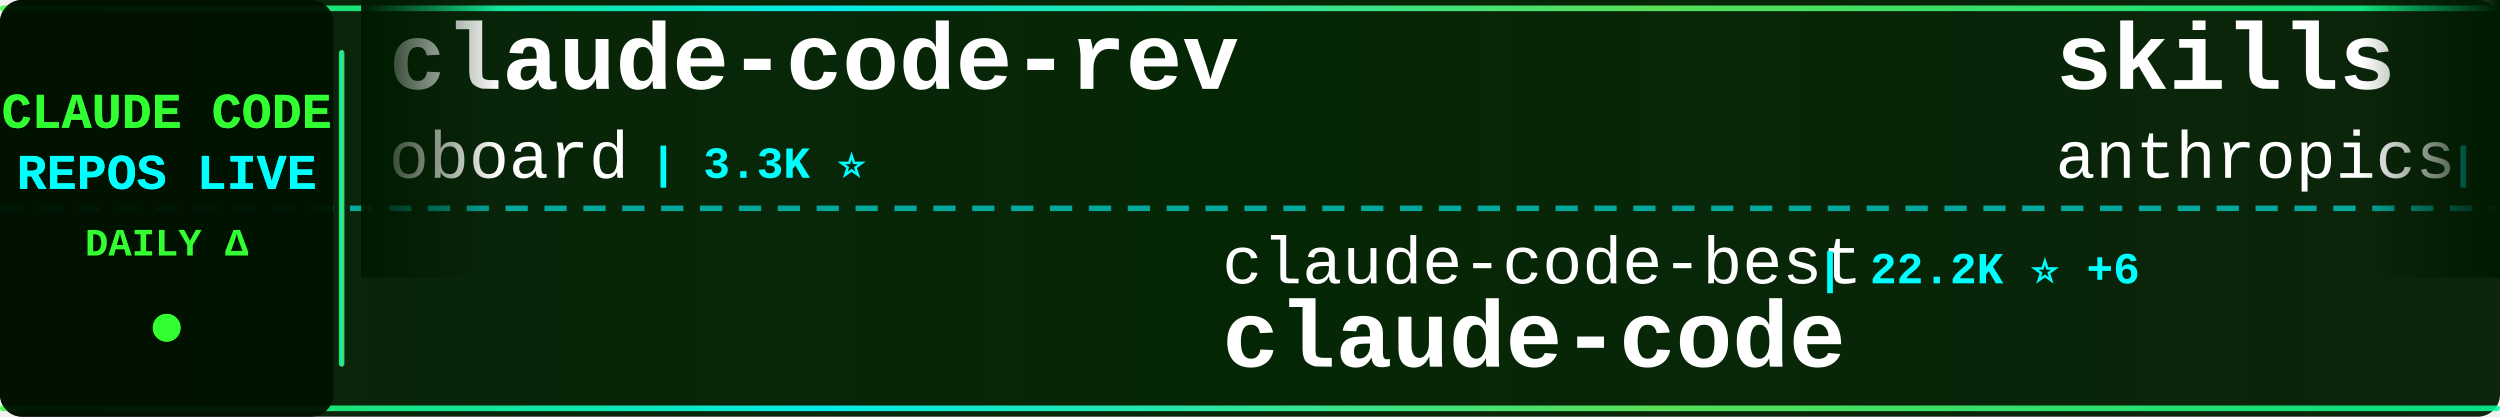
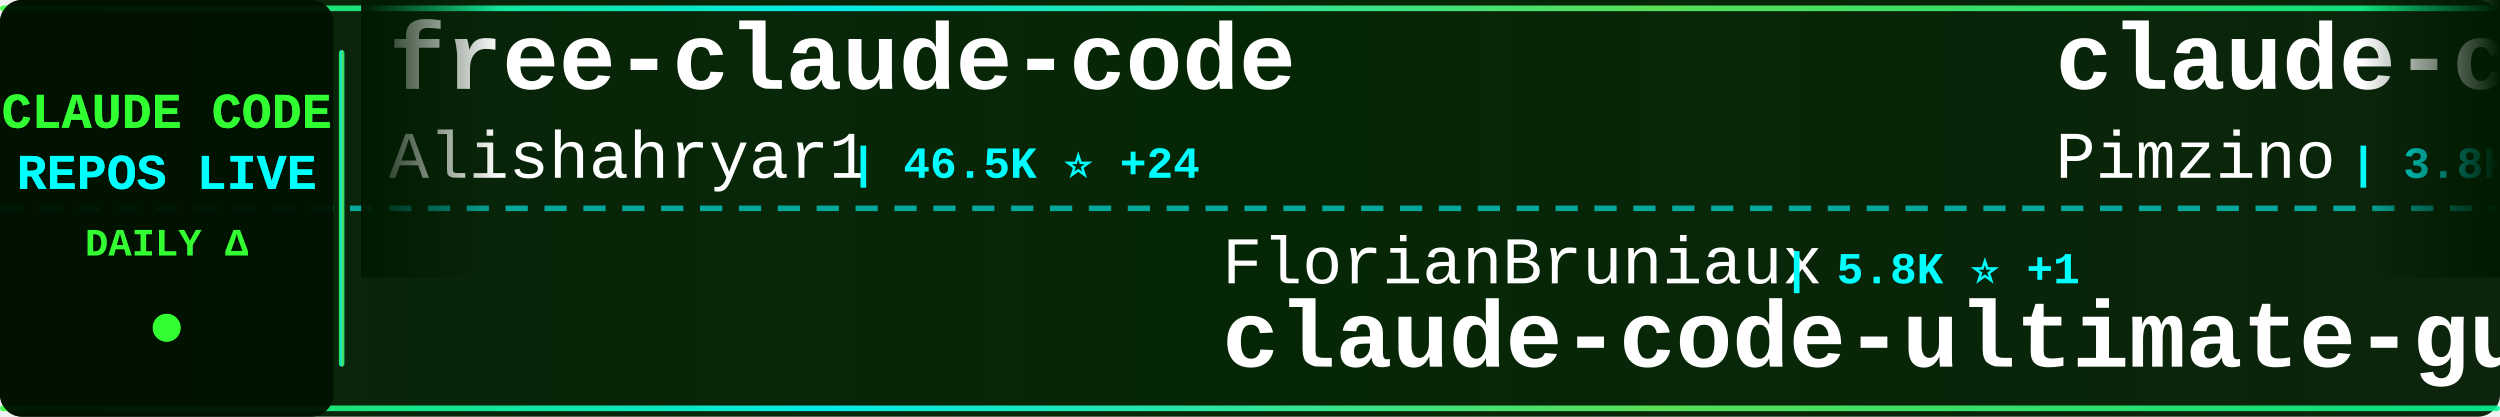
<svg xmlns="http://www.w3.org/2000/svg" width="900" height="150">
  <defs>
    <linearGradient id="tickerBg" x1="0%" y1="0%" x2="100%" y2="0%">
      <stop offset="0%" style="stop-color:#001a00;stop-opacity:0.95" />
      <stop offset="50%" style="stop-color:#002200;stop-opacity:0.98" />
      <stop offset="100%" style="stop-color:#001a00;stop-opacity:0.95" />
    </linearGradient>
    <linearGradient id="borderGrad" x1="0%" y1="0%" x2="100%" y2="0%">
      <stop offset="0%" style="stop-color:#33ff33;stop-opacity:0.85">
        <animate attributeName="stop-opacity" values="0.85;1;0.85" dur="2s" repeatCount="indefinite" />
      </stop>
      <stop offset="33%" style="stop-color:#00ffff;stop-opacity:0.9">
        <animate attributeName="stop-opacity" values="0.9;1;0.9" dur="2.2s" repeatCount="indefinite" />
      </stop>
      <stop offset="66%" style="stop-color:#66ff66;stop-opacity:0.85">
        <animate attributeName="stop-opacity" values="0.85;1;0.85" dur="1.8s" repeatCount="indefinite" />
      </stop>
      <stop offset="100%" style="stop-color:#00ff99;stop-opacity:0.85">
        <animate attributeName="stop-opacity" values="0.85;1;0.85" dur="2s" repeatCount="indefinite" />
      </stop>
    </linearGradient>
    <filter id="textGlow">
      <feGaussianBlur stdDeviation="0.1" result="coloredBlur" />
      <feMerge>
        <feMergeNode in="coloredBlur" />
        <feMergeNode in="SourceGraphic" />
      </feMerge>
    </filter>
    <filter id="metricGlow">
      <feGaussianBlur stdDeviation="0.2" result="coloredBlur" />
      <feMerge>
        <feMergeNode in="coloredBlur" />
        <feMergeNode in="SourceGraphic" />
      </feMerge>
    </filter>
    <linearGradient id="leftFade" x1="0%" y1="0%" x2="100%" y2="0%">
      <stop offset="0%" style="stop-color:#001a00;stop-opacity:1" />
      <stop offset="100%" style="stop-color:#001a00;stop-opacity:0" />
    </linearGradient>
    <linearGradient id="rightFade" x1="0%" y1="0%" x2="100%" y2="0%">
      <stop offset="0%" style="stop-color:#001a00;stop-opacity:0" />
      <stop offset="100%" style="stop-color:#001a00;stop-opacity:1" />
    </linearGradient>
  </defs>
  <rect width="900" height="150" fill="url(#tickerBg)" rx="8" />
  <rect x="0" y="2" width="900" height="2" fill="url(#borderGrad)" rx="1" />
  <rect x="0" y="146" width="900" height="2" fill="url(#borderGrad)" rx="1" />
  <line x1="0" y1="75" x2="900" y2="75" stroke="#00ffff" stroke-width="2" stroke-dasharray="8 6" opacity="0.6" />
  <rect x="0" y="0" width="120" height="150" fill="#001100" opacity="0.95" rx="8" />
  <text x="60" y="46" font-family="'Courier New', monospace" font-size="18" font-weight="bold" fill="#33ff33" text-anchor="middle" filter="url(#textGlow)">
    CLAUDE CODE
  </text>
  <text x="60" y="68" font-family="'Courier New', monospace" font-size="18" font-weight="bold" fill="#00ffff" text-anchor="middle" filter="url(#textGlow)">
    REPOS LIVE
  </text>
  <text x="60" y="92" font-family="'Courier New', monospace" font-size="14" font-weight="bold" fill="#33ff33" text-anchor="middle">
    DAILY Δ
  </text>
  <circle cx="60" cy="118" r="5" fill="#33ff33" filter="url(#metricGlow)">
    <animate attributeName="r" values="4;6;4" dur="1.5s" repeatCount="indefinite" />
    <animate attributeName="opacity" values="0.6;1;0.6" dur="1.5s" repeatCount="indefinite" />
  </circle>
  <rect x="122" y="18" width="2" height="114" fill="url(#borderGrad)" rx="1" />
  <clipPath id="tickerClip">
    <rect x="130" y="0" width="770" height="150" />
  </clipPath>
  <g clip-path="url(#tickerClip)">
    <g id="tickerItems">
      <animateTransform attributeName="transform" attributeType="XML" type="translate" from="0 0" to="-3000 0" dur="54s" repeatCount="indefinite" />
      <g transform="translate(0, 0)">
-         <text x="140" y="32" font-family="'Courier New', monospace" font-size="34" font-weight="bold" fill="#ffffff">claude-code-rev</text>
-         <text x="140" y="64" font-family="'Courier New', monospace" font-size="24" font-weight="normal" fill="#ffffff" opacity="1.0">oboard</text>
-         <text x="234" y="64" font-family="'Courier New', monospace" font-size="16" font-weight="bold" fill="#00ffff"> | 3.3K ⭐</text>
+         <text x="140" y="32" font-family="'Courier New', monospace" font-size="34" font-weight="bold" fill="#ffffff">free-claude-code</text>
+         <text x="140" y="64" font-family="'Courier New', monospace" font-size="24" font-weight="normal" fill="#ffffff" opacity="1.0">Alishahryar1</text>
+         <text x="306" y="64" font-family="'Courier New', monospace" font-size="16" font-weight="bold" fill="#00ffff"> | 46.5K ⭐ +24</text>
      </g>
      <g transform="translate(300, 0)">
-         <text x="140" y="102" font-family="'Courier New', monospace" font-size="24" font-weight="normal" fill="#ffffff" opacity="1.0">claude-code-best</text>
-         <text x="354" y="102" font-family="'Courier New', monospace" font-size="16" font-weight="bold" fill="#00ffff"> | 22.2K ⭐ +6</text>
-         <text x="140" y="132" font-family="'Courier New', monospace" font-size="34" font-weight="bold" fill="#ffffff">claude-code</text>
+         <text x="140" y="102" font-family="'Courier New', monospace" font-size="24" font-weight="normal" fill="#ffffff" opacity="1.0">FlorianBruniaux</text>
+         <text x="342" y="102" font-family="'Courier New', monospace" font-size="16" font-weight="bold" fill="#00ffff"> | 5.8K ⭐ +1</text>
+         <text x="140" y="132" font-family="'Courier New', monospace" font-size="34" font-weight="bold" fill="#ffffff">claude-code-ultimate-gui...</text>
      </g>
      <g transform="translate(600, 0)">
-         <text x="140" y="32" font-family="'Courier New', monospace" font-size="34" font-weight="bold" fill="#ffffff">skills</text>
-         <text x="140" y="64" font-family="'Courier New', monospace" font-size="24" font-weight="normal" fill="#ffffff" opacity="1.0">anthropics</text>
-         <text x="282" y="64" font-family="'Courier New', monospace" font-size="16" font-weight="bold" fill="#00ffff"> | 170.9K ⭐ +27</text>
+         <text x="140" y="32" font-family="'Courier New', monospace" font-size="34" font-weight="bold" fill="#ffffff">claude-code-spec-workflo...</text>
+         <text x="140" y="64" font-family="'Courier New', monospace" font-size="24" font-weight="normal" fill="#ffffff" opacity="1.0">Pimzino</text>
+         <text x="246" y="64" font-family="'Courier New', monospace" font-size="16" font-weight="bold" fill="#00ffff"> | 3.8K ⭐</text>
      </g>
      <g transform="translate(900, 0)">
-         <text x="140" y="102" font-family="'Courier New', monospace" font-size="24" font-weight="normal" fill="#ffffff" opacity="1.0">lowcortisolprogrammer</text>
-         <text x="414" y="102" font-family="'Courier New', monospace" font-size="16" font-weight="bold" fill="#00ffff"> | 171 ⭐</text>
-         <text x="140" y="132" font-family="'Courier New', monospace" font-size="34" font-weight="bold" fill="#ffffff">claude-code</text>
+         <text x="140" y="102" font-family="'Courier New', monospace" font-size="24" font-weight="normal" fill="#ffffff" opacity="1.0">diet103</text>
+         <text x="246" y="102" font-family="'Courier New', monospace" font-size="16" font-weight="bold" fill="#00ffff"> | 10.0K ⭐</text>
+         <text x="140" y="132" font-family="'Courier New', monospace" font-size="34" font-weight="bold" fill="#ffffff">claude-code-infrastructu...</text>
      </g>
      <g transform="translate(1200, 0)">
-         <text x="140" y="32" font-family="'Courier New', monospace" font-size="34" font-weight="bold" fill="#ffffff">claude-code-action</text>
-         <text x="140" y="64" font-family="'Courier New', monospace" font-size="24" font-weight="normal" fill="#ffffff" opacity="1.0">anthropics</text>
-         <text x="282" y="64" font-family="'Courier New', monospace" font-size="16" font-weight="bold" fill="#00ffff"> | 8.7K ⭐</text>
+         <text x="140" y="32" font-family="'Courier New', monospace" font-size="34" font-weight="bold" fill="#ffffff">Dive-into-Claude-Code</text>
+         <text x="140" y="64" font-family="'Courier New', monospace" font-size="24" font-weight="normal" fill="#ffffff" opacity="1.0">VILA-Lab</text>
+         <text x="258" y="64" font-family="'Courier New', monospace" font-size="16" font-weight="bold" fill="#00ffff"> | 2.1K ⭐</text>
      </g>
      <g transform="translate(1500, 0)">
-         <text x="140" y="102" font-family="'Courier New', monospace" font-size="24" font-weight="normal" fill="#ffffff" opacity="1.0">RichardAtCT</text>
-         <text x="294" y="102" font-family="'Courier New', monospace" font-size="16" font-weight="bold" fill="#00ffff"> | 2.8K ⭐</text>
-         <text x="140" y="132" font-family="'Courier New', monospace" font-size="34" font-weight="bold" fill="#ffffff">claude-code-telegram</text>
+         <text x="140" y="102" font-family="'Courier New', monospace" font-size="24" font-weight="normal" fill="#ffffff" opacity="1.0">chauncygu</text>
+         <text x="270" y="102" font-family="'Courier New', monospace" font-size="16" font-weight="bold" fill="#00ffff"> | 2.8K ⭐</text>
+         <text x="140" y="132" font-family="'Courier New', monospace" font-size="34" font-weight="bold" fill="#ffffff">collection-claude-code-s...</text>
      </g>
      <g transform="translate(1800, 0)">
-         <text x="140" y="32" font-family="'Courier New', monospace" font-size="34" font-weight="bold" fill="#ffffff">Claude-Code-Usage-Monito...</text>
-         <text x="140" y="64" font-family="'Courier New', monospace" font-size="24" font-weight="normal" fill="#ffffff" opacity="1.0">Maciek-roboblog</text>
-         <text x="342" y="64" font-family="'Courier New', monospace" font-size="16" font-weight="bold" fill="#00ffff"> | 8.6K ⭐ -1</text>
+         <text x="140" y="32" font-family="'Courier New', monospace" font-size="34" font-weight="bold" fill="#ffffff">how-claude-code-works</text>
+         <text x="140" y="64" font-family="'Courier New', monospace" font-size="24" font-weight="normal" fill="#ffffff" opacity="1.0">Windy3f3f3f3f</text>
+         <text x="318" y="64" font-family="'Courier New', monospace" font-size="16" font-weight="bold" fill="#00ffff"> | 3.5K ⭐ +2</text>
      </g>
      <g transform="translate(2100, 0)">
-         <text x="140" y="102" font-family="'Courier New', monospace" font-size="24" font-weight="normal" fill="#ffffff" opacity="1.0">rohitg00</text>
-         <text x="258" y="102" font-family="'Courier New', monospace" font-size="16" font-weight="bold" fill="#00ffff"> | 2.5K ⭐ +1</text>
-         <text x="140" y="132" font-family="'Courier New', monospace" font-size="34" font-weight="bold" fill="#ffffff">awesome-claude-code-tool...</text>
+         <text x="140" y="102" font-family="'Courier New', monospace" font-size="24" font-weight="normal" fill="#ffffff" opacity="1.0">https-deeplearning-ai</text>
+         <text x="414" y="102" font-family="'Courier New', monospace" font-size="16" font-weight="bold" fill="#00ffff"> | 544 ⭐</text>
+         <text x="140" y="132" font-family="'Courier New', monospace" font-size="34" font-weight="bold" fill="#ffffff">sc-claude-code-files</text>
      </g>
      <g transform="translate(2400, 0)">
-         <text x="140" y="32" font-family="'Courier New', monospace" font-size="34" font-weight="bold" fill="#ffffff">claude-code-source-code</text>
-         <text x="140" y="64" font-family="'Courier New', monospace" font-size="24" font-weight="normal" fill="#ffffff" opacity="1.0">777genius</text>
-         <text x="270" y="64" font-family="'Courier New', monospace" font-size="16" font-weight="bold" fill="#00ffff"> | 926 ⭐</text>
+         <text x="140" y="32" font-family="'Courier New', monospace" font-size="34" font-weight="bold" fill="#ffffff">Claude-Code</text>
+         <text x="140" y="64" font-family="'Courier New', monospace" font-size="24" font-weight="normal" fill="#ffffff" opacity="1.0">OrcaWhisper</text>
+         <text x="294" y="64" font-family="'Courier New', monospace" font-size="16" font-weight="bold" fill="#00ffff"> | 92 ⭐</text>
      </g>
      <g transform="translate(2700, 0)">
-         <text x="140" y="102" font-family="'Courier New', monospace" font-size="24" font-weight="normal" fill="#ffffff" opacity="1.0">ponponon</text>
-         <text x="258" y="102" font-family="'Courier New', monospace" font-size="16" font-weight="bold" fill="#00ffff"> | 2.3K ⭐</text>
-         <text x="140" y="132" font-family="'Courier New', monospace" font-size="34" font-weight="bold" fill="#ffffff">claude_code_src</text>
+         <text x="140" y="102" font-family="'Courier New', monospace" font-size="24" font-weight="normal" fill="#ffffff" opacity="1.0">huangjia2019</text>
+         <text x="306" y="102" font-family="'Courier New', monospace" font-size="16" font-weight="bold" fill="#00ffff"> | 1.1K ⭐</text>
+         <text x="140" y="132" font-family="'Courier New', monospace" font-size="34" font-weight="bold" fill="#ffffff">claude-code-engineering</text>
      </g>
      <g transform="translate(3000, 0)">
-         <text x="140" y="32" font-family="'Courier New', monospace" font-size="34" font-weight="bold" fill="#ffffff">claude-code-rev</text>
-         <text x="140" y="64" font-family="'Courier New', monospace" font-size="24" font-weight="normal" fill="#ffffff" opacity="1.0">oboard</text>
-         <text x="234" y="64" font-family="'Courier New', monospace" font-size="16" font-weight="bold" fill="#00ffff"> | 3.3K ⭐</text>
+         <text x="140" y="32" font-family="'Courier New', monospace" font-size="34" font-weight="bold" fill="#ffffff">free-claude-code</text>
+         <text x="140" y="64" font-family="'Courier New', monospace" font-size="24" font-weight="normal" fill="#ffffff" opacity="1.0">Alishahryar1</text>
+         <text x="306" y="64" font-family="'Courier New', monospace" font-size="16" font-weight="bold" fill="#00ffff"> | 46.5K ⭐ +24</text>
      </g>
      <g transform="translate(3300, 0)">
-         <text x="140" y="102" font-family="'Courier New', monospace" font-size="24" font-weight="normal" fill="#ffffff" opacity="1.0">claude-code-best</text>
-         <text x="354" y="102" font-family="'Courier New', monospace" font-size="16" font-weight="bold" fill="#00ffff"> | 22.2K ⭐ +6</text>
-         <text x="140" y="132" font-family="'Courier New', monospace" font-size="34" font-weight="bold" fill="#ffffff">claude-code</text>
+         <text x="140" y="102" font-family="'Courier New', monospace" font-size="24" font-weight="normal" fill="#ffffff" opacity="1.0">FlorianBruniaux</text>
+         <text x="342" y="102" font-family="'Courier New', monospace" font-size="16" font-weight="bold" fill="#00ffff"> | 5.8K ⭐ +1</text>
+         <text x="140" y="132" font-family="'Courier New', monospace" font-size="34" font-weight="bold" fill="#ffffff">claude-code-ultimate-gui...</text>
      </g>
      <g transform="translate(3600, 0)">
-         <text x="140" y="32" font-family="'Courier New', monospace" font-size="34" font-weight="bold" fill="#ffffff">skills</text>
-         <text x="140" y="64" font-family="'Courier New', monospace" font-size="24" font-weight="normal" fill="#ffffff" opacity="1.0">anthropics</text>
-         <text x="282" y="64" font-family="'Courier New', monospace" font-size="16" font-weight="bold" fill="#00ffff"> | 170.9K ⭐ +27</text>
+         <text x="140" y="32" font-family="'Courier New', monospace" font-size="34" font-weight="bold" fill="#ffffff">claude-code-spec-workflo...</text>
+         <text x="140" y="64" font-family="'Courier New', monospace" font-size="24" font-weight="normal" fill="#ffffff" opacity="1.0">Pimzino</text>
+         <text x="246" y="64" font-family="'Courier New', monospace" font-size="16" font-weight="bold" fill="#00ffff"> | 3.8K ⭐</text>
      </g>
      <g transform="translate(3900, 0)">
-         <text x="140" y="102" font-family="'Courier New', monospace" font-size="24" font-weight="normal" fill="#ffffff" opacity="1.0">lowcortisolprogrammer</text>
-         <text x="414" y="102" font-family="'Courier New', monospace" font-size="16" font-weight="bold" fill="#00ffff"> | 171 ⭐</text>
-         <text x="140" y="132" font-family="'Courier New', monospace" font-size="34" font-weight="bold" fill="#ffffff">claude-code</text>
+         <text x="140" y="102" font-family="'Courier New', monospace" font-size="24" font-weight="normal" fill="#ffffff" opacity="1.0">diet103</text>
+         <text x="246" y="102" font-family="'Courier New', monospace" font-size="16" font-weight="bold" fill="#00ffff"> | 10.0K ⭐</text>
+         <text x="140" y="132" font-family="'Courier New', monospace" font-size="34" font-weight="bold" fill="#ffffff">claude-code-infrastructu...</text>
      </g>
    </g>
  </g>
  <rect x="130" y="0" width="50" height="100" fill="url(#leftFade)" />
  <rect x="850" y="0" width="50" height="100" fill="url(#rightFade)" />
</svg>
